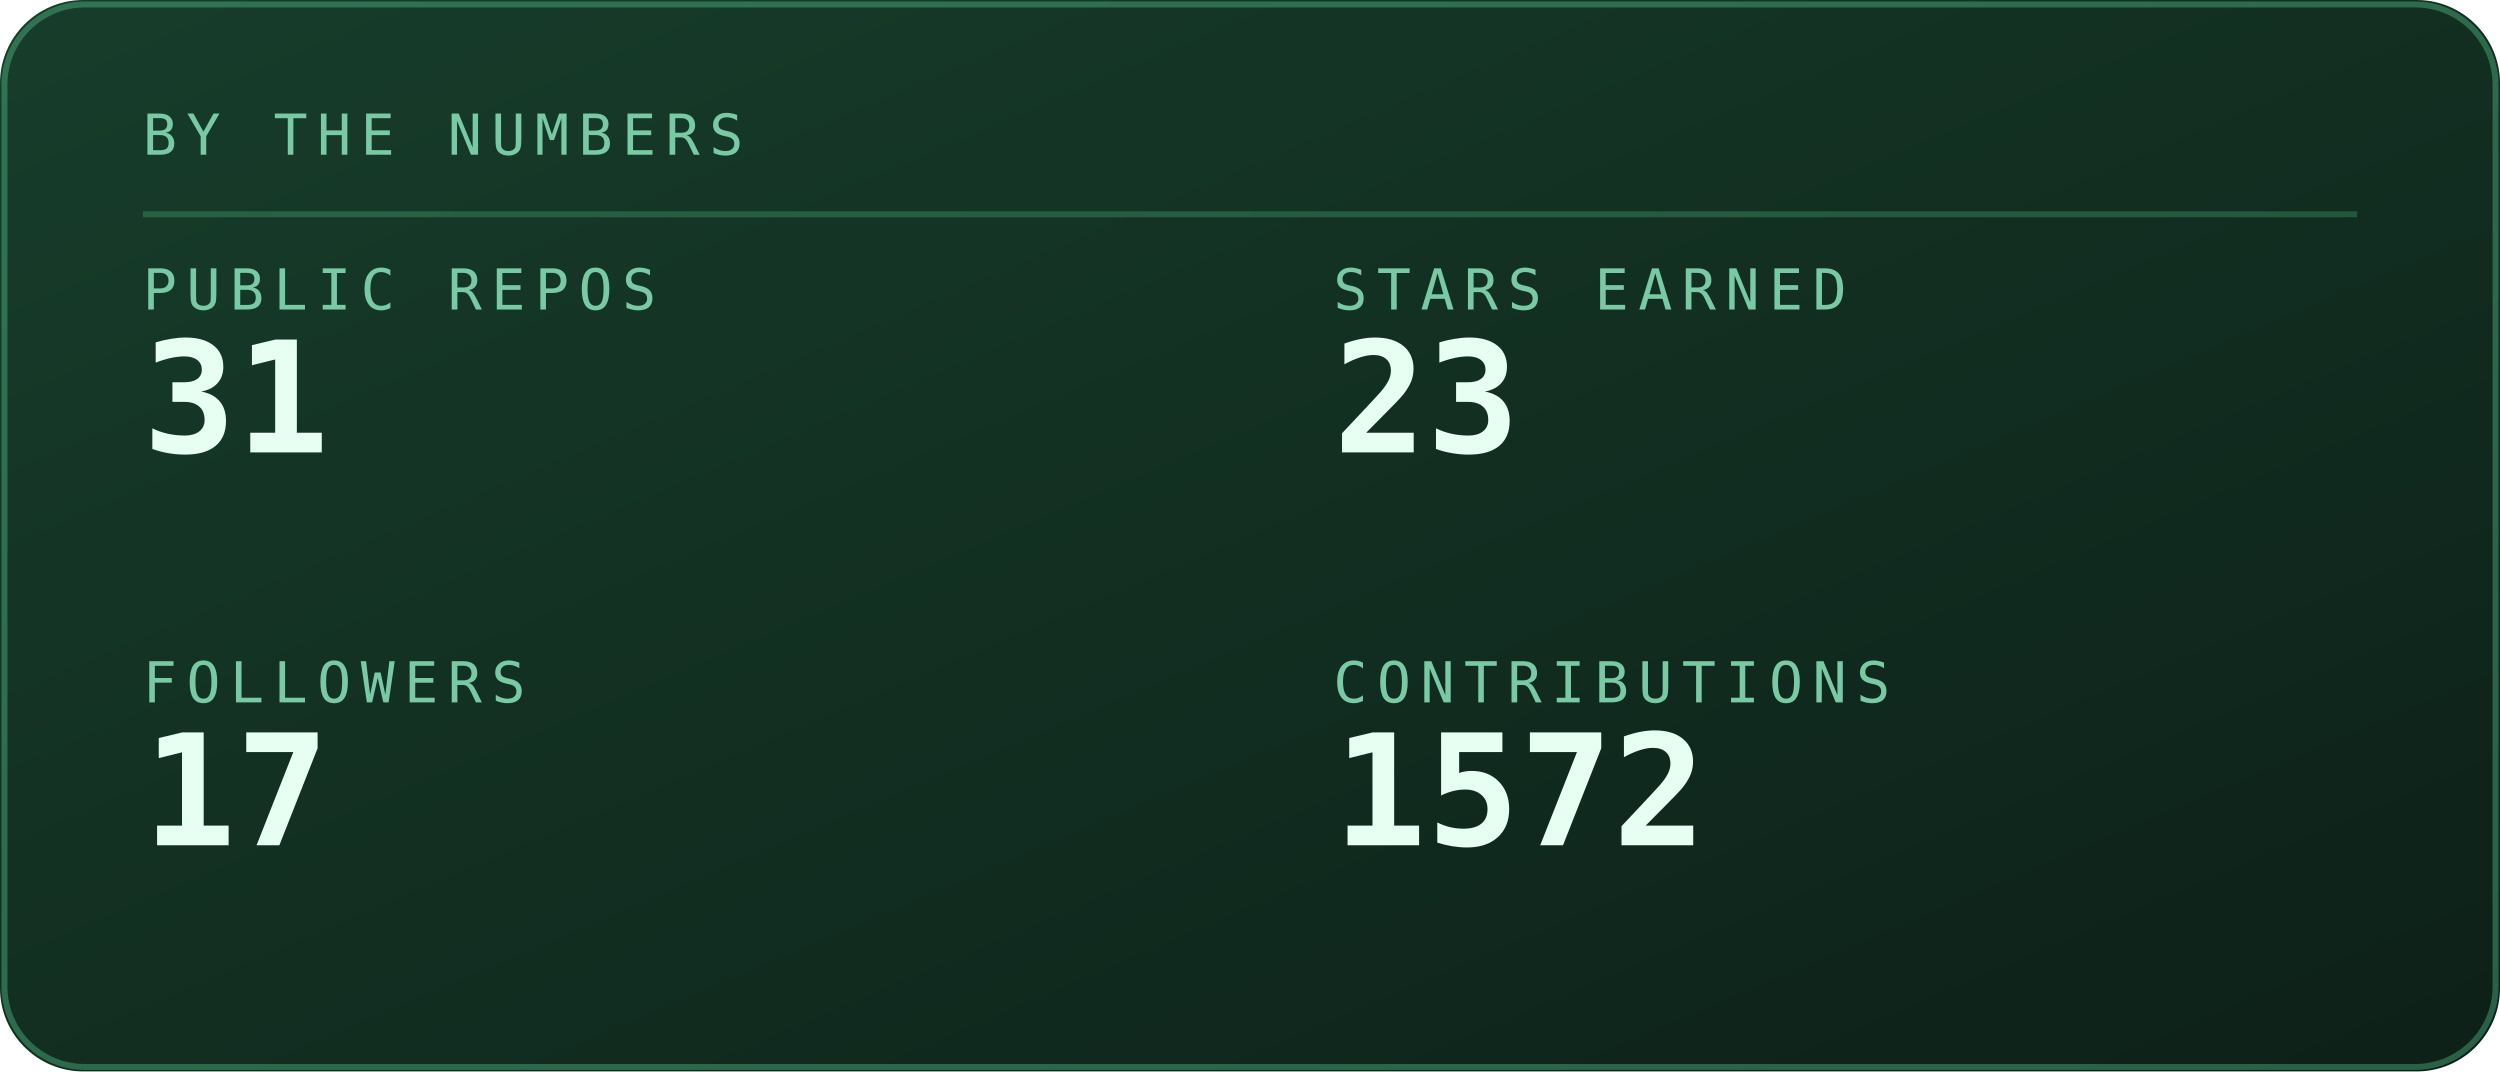
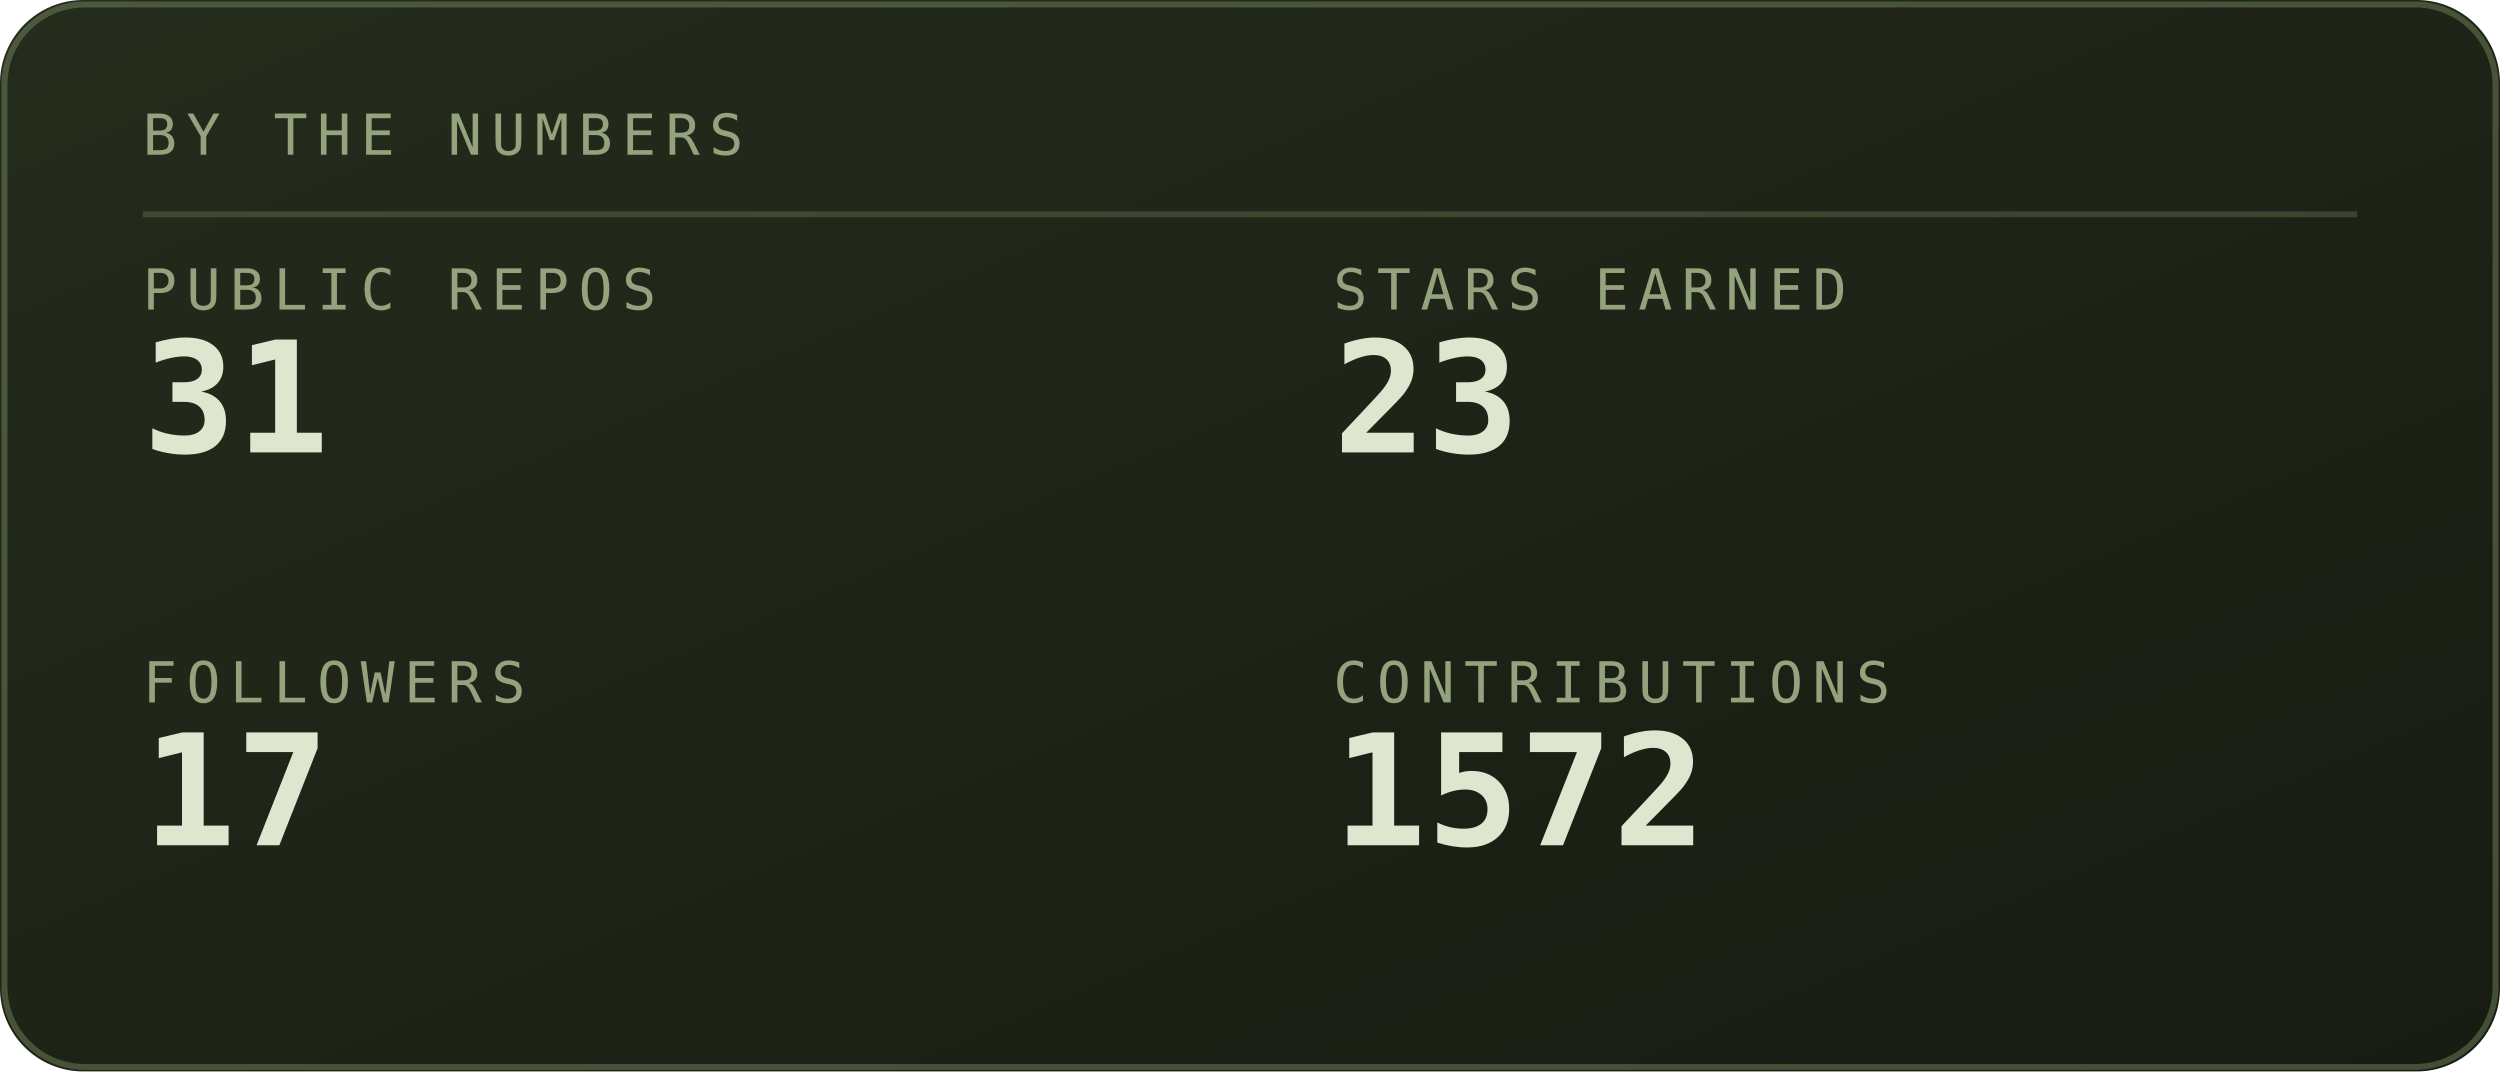
<svg xmlns="http://www.w3.org/2000/svg" viewBox="0 0 420 180" width="420" height="180" role="img" aria-labelledby="stst stsd">
  <defs>
    <linearGradient id="stsbg" x1="0" y1="0" x2="1" y2="1">
-       <stop offset="0" stop-color="#173d2b" />
-       <stop offset="1" stop-color="#0d2018" />
+       <stop offset="0" stop-color="#252c1c" />
+       <stop offset="1" stop-color="#171b12" />
    </linearGradient>
  </defs>
  <style>
    .mono{font-family:ui-monospace,SFMono-Regular,Menlo,Consolas,"DejaVu Sans Mono",monospace}
-     .lbl{font-size:9.5px;letter-spacing:1.6px;fill:#79c9a4}
-     .big{font-size:31px;font-weight:700;fill:#e6fff2}
-     .med{font-size:15px;font-weight:700;fill:#e6fff2}
-     .sm{font-size:11px;fill:#e6fff2}
-     .dim{font-size:11px;fill:#79c9a4}
+     .lbl{font-size:9.5px;letter-spacing:1.6px;fill:#94a37d}
+     .big{font-size:31px;font-weight:700;fill:#dfe6cf}
+     .med{font-size:15px;font-weight:700;fill:#dfe6cf}
+     .sm{font-size:11px;fill:#dfe6cf}
+     .dim{font-size:11px;fill:#94a37d}
    
    .pulse{animation:pulse 3.4s ease-in-out infinite}
    @keyframes pulse{0%,100%{opacity:1}50%{opacity:.62}}
</style>
  <rect width="420" height="180" rx="14" fill="url(#stsbg)" />
-   <rect x="0.75" y="0.75" width="418.5" height="178.5" rx="13.5" fill="none" stroke="#5fd99a" stroke-opacity="0.35" />
+   <rect x="0.75" y="0.75" width="418.5" height="178.5" rx="13.5" fill="none" stroke="#93ad78" stroke-opacity="0.35" />
  <text class="mono lbl" x="24" y="26">BY THE NUMBERS</text>
-   <line x1="24" y1="36" x2="396" y2="36" stroke="#5fd99a" stroke-opacity="0.25" />
+   <line x1="24" y1="36" x2="396" y2="36" stroke="#93ad78" stroke-opacity="0.25" />
  <text class="mono lbl" x="24" y="52">PUBLIC REPOS</text>
-   <text class="mono" x="24" y="76" font-size="26" font-weight="700" fill="#e6fff2">31</text>
+   <text class="mono" x="24" y="76" font-size="26" font-weight="700" fill="#dfe6cf">31</text>
  <text class="mono lbl" x="224" y="52">STARS EARNED</text>
-   <text class="mono" x="224" y="76" font-size="26" font-weight="700" fill="#e6fff2">23</text>
+   <text class="mono" x="224" y="76" font-size="26" font-weight="700" fill="#dfe6cf">23</text>
  <text class="mono lbl" x="24" y="118">FOLLOWERS</text>
-   <text class="mono" x="24" y="142" font-size="26" font-weight="700" fill="#e6fff2">17</text>
+   <text class="mono" x="24" y="142" font-size="26" font-weight="700" fill="#dfe6cf">17</text>
  <text class="mono lbl" x="224" y="118">CONTRIBUTIONS</text>
-   <text class="mono" x="224" y="142" font-size="26" font-weight="700" fill="#e6fff2">1572</text>
+   <text class="mono" x="224" y="142" font-size="26" font-weight="700" fill="#dfe6cf">1572</text>
</svg>
